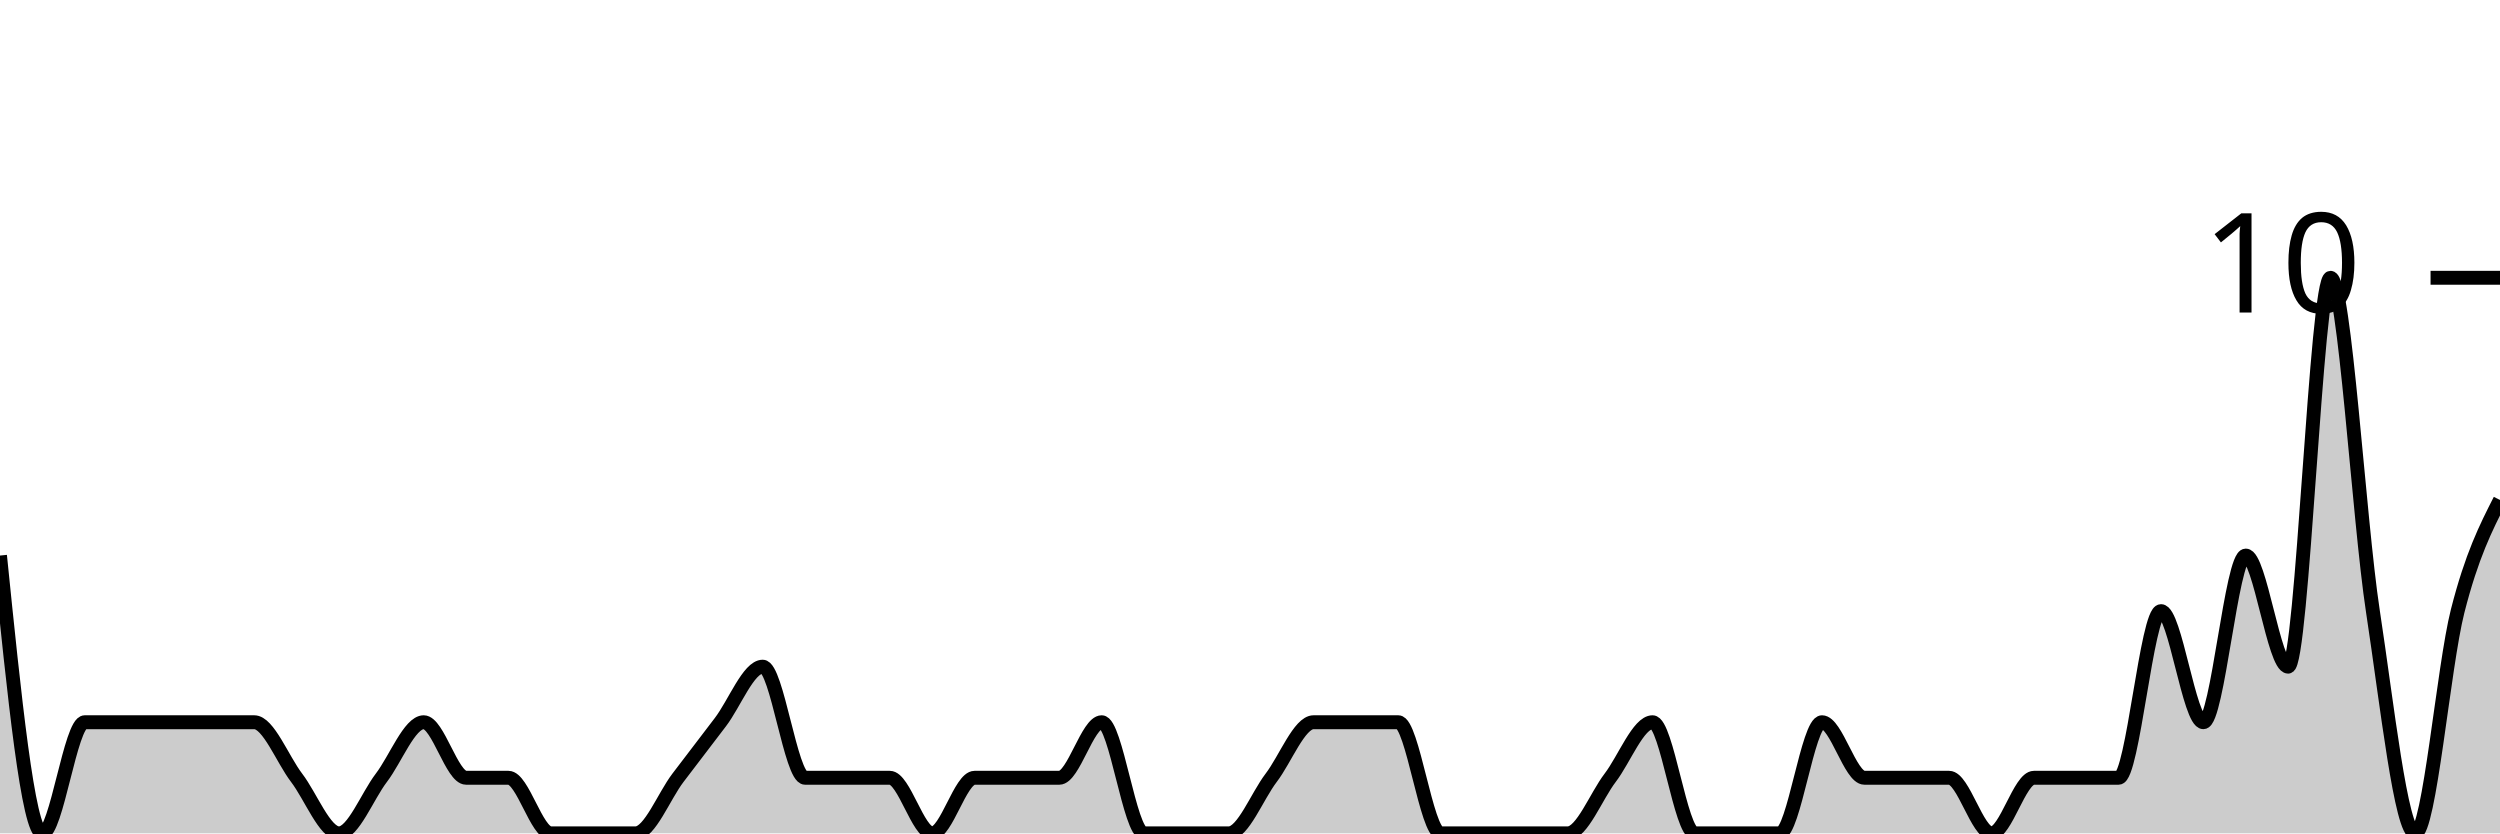
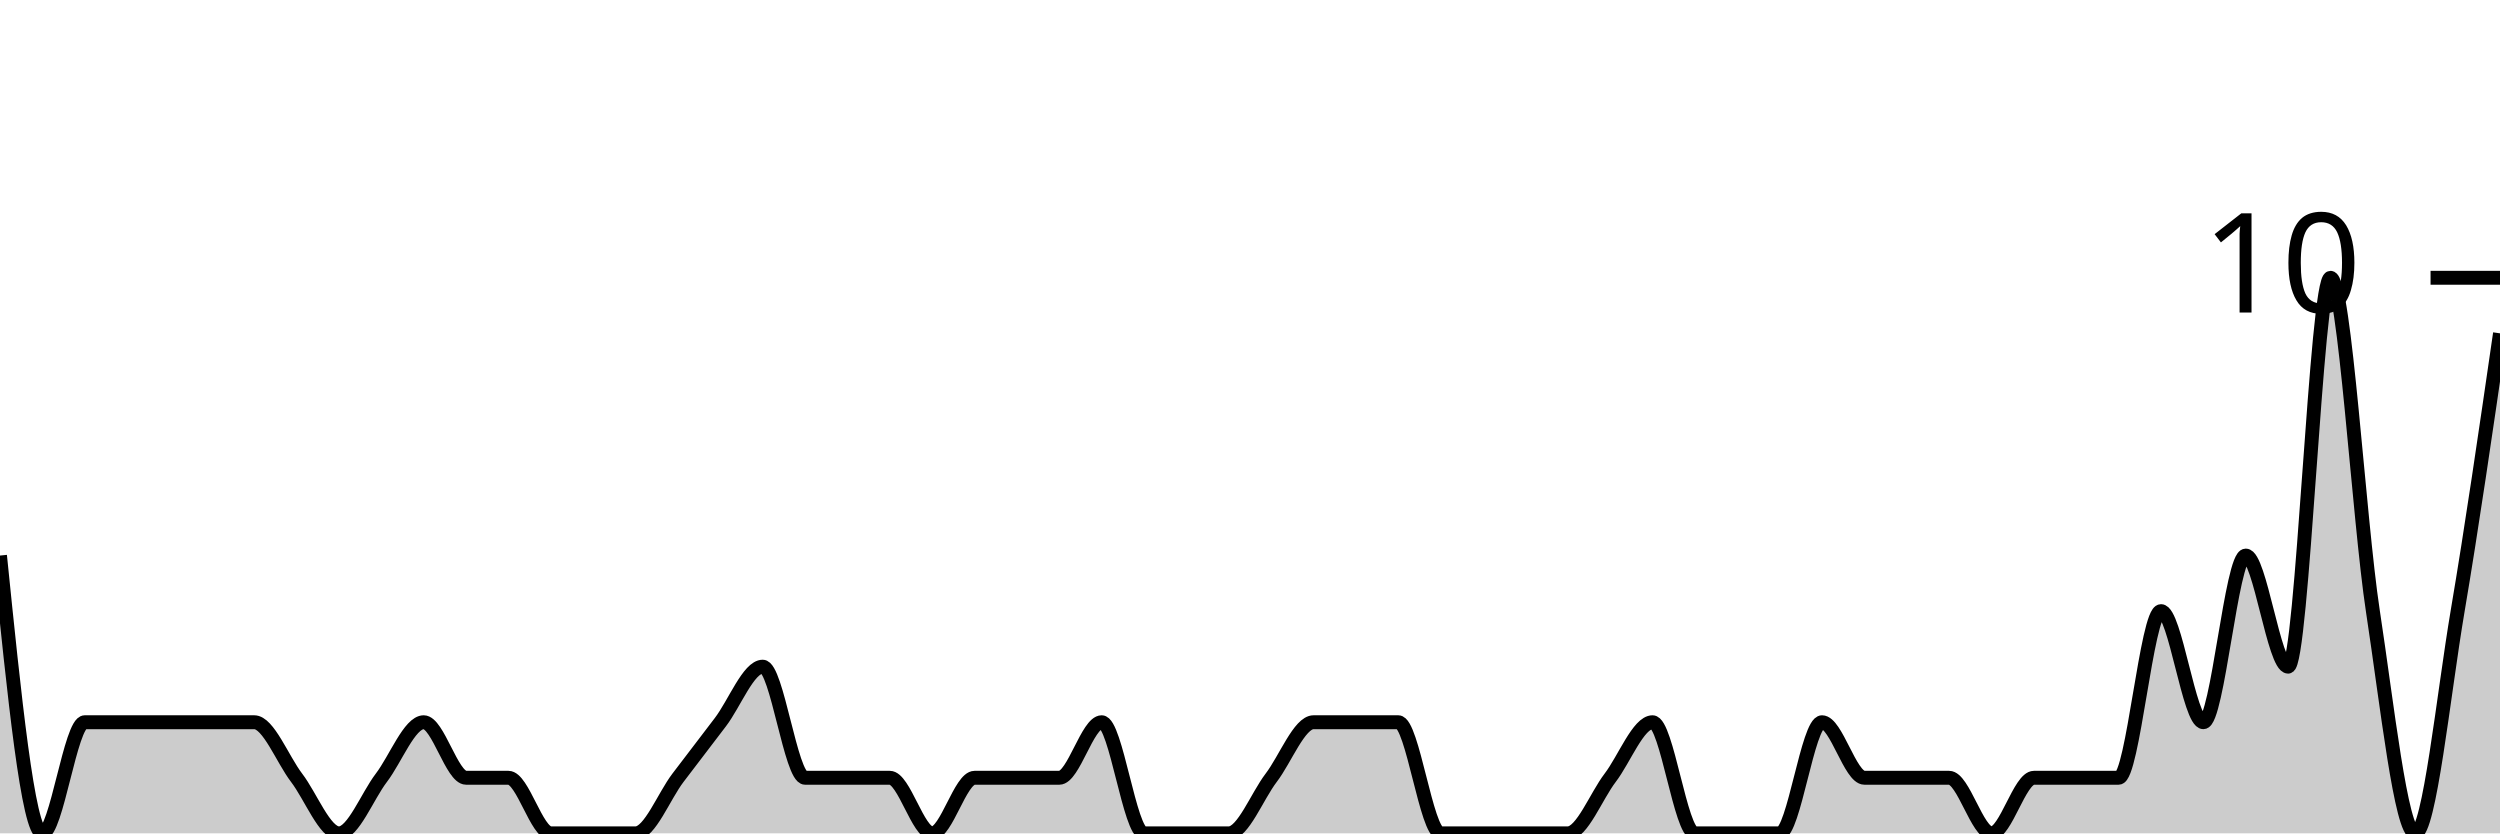
<svg xmlns="http://www.w3.org/2000/svg" viewBox="0 0 180 60">
  <g transform="translate(0,20)">
-     <path class="area" fill="rgba(0, 0, 0, 0.2)" d="M0,20C1.017,30,2.034,40,3.051,40C4.068,40,5.085,32,6.102,32C7.119,32,8.136,32,9.153,32C10.169,32,11.186,32,12.203,32C13.22,32,14.237,32,15.254,32C16.271,32,17.288,32,18.305,32C19.322,32,20.339,34.667,21.356,36C22.373,37.333,23.39,40,24.407,40C25.424,40,26.441,37.333,27.458,36C28.475,34.667,29.492,32,30.508,32C31.525,32,32.542,36,33.559,36C34.576,36,35.593,36,36.61,36C37.627,36,38.644,40,39.661,40C40.678,40,41.695,40,42.712,40C43.729,40,44.746,40,45.763,40C46.78,40,47.797,37.333,48.814,36C49.831,34.667,50.847,33.333,51.864,32C52.881,30.667,53.898,28,54.915,28C55.932,28,56.949,36,57.966,36C58.983,36,60,36,61.017,36C62.034,36,63.051,36,64.068,36C65.085,36,66.102,40,67.119,40C68.136,40,69.153,36,70.169,36C71.186,36,72.203,36,73.22,36C74.237,36,75.254,36,76.271,36C77.288,36,78.305,32,79.322,32C80.339,32,81.356,40,82.373,40C83.39,40,84.407,40,85.424,40C86.441,40,87.458,40,88.475,40C89.492,40,90.508,37.333,91.525,36C92.542,34.667,93.559,32,94.576,32C95.593,32,96.61,32,97.627,32C98.644,32,99.661,32,100.678,32C101.695,32,102.712,40,103.729,40C104.746,40,105.763,40,106.78,40C107.797,40,108.814,40,109.831,40C110.847,40,111.864,40,112.881,40C113.898,40,114.915,37.333,115.932,36C116.949,34.667,117.966,32,118.983,32C120,32,121.017,40,122.034,40C123.051,40,124.068,40,125.085,40C126.102,40,127.119,40,128.136,40C129.153,40,130.169,32,131.186,32C132.203,32,133.22,36,134.237,36C135.254,36,136.271,36,137.288,36C138.305,36,139.322,36,140.339,36C141.356,36,142.373,40,143.39,40C144.407,40,145.424,36,146.441,36C147.458,36,148.475,36,149.492,36C150.508,36,151.525,36,152.542,36C153.559,36,154.576,24,155.593,24C156.61,24,157.627,32,158.644,32C159.661,32,160.678,20,161.695,20C162.712,20,163.729,28,164.746,28C165.763,28,166.78,0,167.797,0C168.814,0,169.831,17.333,170.847,24C171.864,30.667,172.881,40,173.898,40C174.915,40,175.932,28,176.949,24C177.966,20,178.983,18,180,16L180,40C178.983,40,177.966,40,176.949,40C175.932,40,174.915,40,173.898,40C172.881,40,171.864,40,170.847,40C169.831,40,168.814,40,167.797,40C166.78,40,165.763,40,164.746,40C163.729,40,162.712,40,161.695,40C160.678,40,159.661,40,158.644,40C157.627,40,156.61,40,155.593,40C154.576,40,153.559,40,152.542,40C151.525,40,150.508,40,149.492,40C148.475,40,147.458,40,146.441,40C145.424,40,144.407,40,143.39,40C142.373,40,141.356,40,140.339,40C139.322,40,138.305,40,137.288,40C136.271,40,135.254,40,134.237,40C133.22,40,132.203,40,131.186,40C130.169,40,129.153,40,128.136,40C127.119,40,126.102,40,125.085,40C124.068,40,123.051,40,122.034,40C121.017,40,120,40,118.983,40C117.966,40,116.949,40,115.932,40C114.915,40,113.898,40,112.881,40C111.864,40,110.847,40,109.831,40C108.814,40,107.797,40,106.78,40C105.763,40,104.746,40,103.729,40C102.712,40,101.695,40,100.678,40C99.661,40,98.644,40,97.627,40C96.61,40,95.593,40,94.576,40C93.559,40,92.542,40,91.525,40C90.508,40,89.492,40,88.475,40C87.458,40,86.441,40,85.424,40C84.407,40,83.39,40,82.373,40C81.356,40,80.339,40,79.322,40C78.305,40,77.288,40,76.271,40C75.254,40,74.237,40,73.22,40C72.203,40,71.186,40,70.169,40C69.153,40,68.136,40,67.119,40C66.102,40,65.085,40,64.068,40C63.051,40,62.034,40,61.017,40C60,40,58.983,40,57.966,40C56.949,40,55.932,40,54.915,40C53.898,40,52.881,40,51.864,40C50.847,40,49.831,40,48.814,40C47.797,40,46.78,40,45.763,40C44.746,40,43.729,40,42.712,40C41.695,40,40.678,40,39.661,40C38.644,40,37.627,40,36.61,40C35.593,40,34.576,40,33.559,40C32.542,40,31.525,40,30.508,40C29.492,40,28.475,40,27.458,40C26.441,40,25.424,40,24.407,40C23.39,40,22.373,40,21.356,40C20.339,40,19.322,40,18.305,40C17.288,40,16.271,40,15.254,40C14.237,40,13.22,40,12.203,40C11.186,40,10.169,40,9.153,40C8.136,40,7.119,40,6.102,40C5.085,40,4.068,40,3.051,40C2.034,40,1.017,40,0,40Z" />
-     <path class="line" stroke="black" fill="none" d="M0,20C1.017,30,2.034,40,3.051,40C4.068,40,5.085,32,6.102,32C7.119,32,8.136,32,9.153,32C10.169,32,11.186,32,12.203,32C13.22,32,14.237,32,15.254,32C16.271,32,17.288,32,18.305,32C19.322,32,20.339,34.667,21.356,36C22.373,37.333,23.39,40,24.407,40C25.424,40,26.441,37.333,27.458,36C28.475,34.667,29.492,32,30.508,32C31.525,32,32.542,36,33.559,36C34.576,36,35.593,36,36.61,36C37.627,36,38.644,40,39.661,40C40.678,40,41.695,40,42.712,40C43.729,40,44.746,40,45.763,40C46.78,40,47.797,37.333,48.814,36C49.831,34.667,50.847,33.333,51.864,32C52.881,30.667,53.898,28,54.915,28C55.932,28,56.949,36,57.966,36C58.983,36,60,36,61.017,36C62.034,36,63.051,36,64.068,36C65.085,36,66.102,40,67.119,40C68.136,40,69.153,36,70.169,36C71.186,36,72.203,36,73.22,36C74.237,36,75.254,36,76.271,36C77.288,36,78.305,32,79.322,32C80.339,32,81.356,40,82.373,40C83.39,40,84.407,40,85.424,40C86.441,40,87.458,40,88.475,40C89.492,40,90.508,37.333,91.525,36C92.542,34.667,93.559,32,94.576,32C95.593,32,96.61,32,97.627,32C98.644,32,99.661,32,100.678,32C101.695,32,102.712,40,103.729,40C104.746,40,105.763,40,106.78,40C107.797,40,108.814,40,109.831,40C110.847,40,111.864,40,112.881,40C113.898,40,114.915,37.333,115.932,36C116.949,34.667,117.966,32,118.983,32C120,32,121.017,40,122.034,40C123.051,40,124.068,40,125.085,40C126.102,40,127.119,40,128.136,40C129.153,40,130.169,32,131.186,32C132.203,32,133.22,36,134.237,36C135.254,36,136.271,36,137.288,36C138.305,36,139.322,36,140.339,36C141.356,36,142.373,40,143.39,40C144.407,40,145.424,36,146.441,36C147.458,36,148.475,36,149.492,36C150.508,36,151.525,36,152.542,36C153.559,36,154.576,24,155.593,24C156.61,24,157.627,32,158.644,32C159.661,32,160.678,20,161.695,20C162.712,20,163.729,28,164.746,28C165.763,28,166.78,0,167.797,0C168.814,0,169.831,17.333,170.847,24C171.864,30.667,172.881,40,173.898,40C174.915,40,175.932,28,176.949,24C177.966,20,178.983,18,180,16" />
+     <path class="area" fill="rgba(0, 0, 0, 0.2)" d="M0,20C1.017,30,2.034,40,3.051,40C4.068,40,5.085,32,6.102,32C7.119,32,8.136,32,9.153,32C10.169,32,11.186,32,12.203,32C13.22,32,14.237,32,15.254,32C16.271,32,17.288,32,18.305,32C19.322,32,20.339,34.667,21.356,36C22.373,37.333,23.39,40,24.407,40C25.424,40,26.441,37.333,27.458,36C28.475,34.667,29.492,32,30.508,32C31.525,32,32.542,36,33.559,36C34.576,36,35.593,36,36.61,36C37.627,36,38.644,40,39.661,40C40.678,40,41.695,40,42.712,40C43.729,40,44.746,40,45.763,40C46.78,40,47.797,37.333,48.814,36C49.831,34.667,50.847,33.333,51.864,32C52.881,30.667,53.898,28,54.915,28C55.932,28,56.949,36,57.966,36C58.983,36,60,36,61.017,36C62.034,36,63.051,36,64.068,36C65.085,36,66.102,40,67.119,40C68.136,40,69.153,36,70.169,36C71.186,36,72.203,36,73.22,36C74.237,36,75.254,36,76.271,36C77.288,36,78.305,32,79.322,32C80.339,32,81.356,40,82.373,40C83.39,40,84.407,40,85.424,40C86.441,40,87.458,40,88.475,40C89.492,40,90.508,37.333,91.525,36C92.542,34.667,93.559,32,94.576,32C95.593,32,96.61,32,97.627,32C98.644,32,99.661,32,100.678,32C101.695,32,102.712,40,103.729,40C104.746,40,105.763,40,106.78,40C107.797,40,108.814,40,109.831,40C110.847,40,111.864,40,112.881,40C113.898,40,114.915,37.333,115.932,36C116.949,34.667,117.966,32,118.983,32C120,32,121.017,40,122.034,40C123.051,40,124.068,40,125.085,40C126.102,40,127.119,40,128.136,40C129.153,40,130.169,32,131.186,32C132.203,32,133.22,36,134.237,36C135.254,36,136.271,36,137.288,36C138.305,36,139.322,36,140.339,36C141.356,36,142.373,40,143.39,40C144.407,40,145.424,36,146.441,36C147.458,36,148.475,36,149.492,36C150.508,36,151.525,36,152.542,36C153.559,36,154.576,24,155.593,24C156.61,24,157.627,32,158.644,32C159.661,32,160.678,20,161.695,20C162.712,20,163.729,28,164.746,28C165.763,28,166.78,0,167.797,0C168.814,0,169.831,17.333,170.847,24C171.864,30.667,172.881,40,173.898,40C174.915,40,175.932,30,176.949,24C177.966,18,178.983,11,180,4L180,40C178.983,40,177.966,40,176.949,40C175.932,40,174.915,40,173.898,40C172.881,40,171.864,40,170.847,40C169.831,40,168.814,40,167.797,40C166.78,40,165.763,40,164.746,40C163.729,40,162.712,40,161.695,40C160.678,40,159.661,40,158.644,40C157.627,40,156.61,40,155.593,40C154.576,40,153.559,40,152.542,40C151.525,40,150.508,40,149.492,40C148.475,40,147.458,40,146.441,40C145.424,40,144.407,40,143.39,40C142.373,40,141.356,40,140.339,40C139.322,40,138.305,40,137.288,40C136.271,40,135.254,40,134.237,40C133.22,40,132.203,40,131.186,40C130.169,40,129.153,40,128.136,40C127.119,40,126.102,40,125.085,40C124.068,40,123.051,40,122.034,40C121.017,40,120,40,118.983,40C117.966,40,116.949,40,115.932,40C114.915,40,113.898,40,112.881,40C111.864,40,110.847,40,109.831,40C108.814,40,107.797,40,106.78,40C105.763,40,104.746,40,103.729,40C102.712,40,101.695,40,100.678,40C99.661,40,98.644,40,97.627,40C96.61,40,95.593,40,94.576,40C93.559,40,92.542,40,91.525,40C90.508,40,89.492,40,88.475,40C87.458,40,86.441,40,85.424,40C84.407,40,83.39,40,82.373,40C81.356,40,80.339,40,79.322,40C78.305,40,77.288,40,76.271,40C75.254,40,74.237,40,73.22,40C72.203,40,71.186,40,70.169,40C69.153,40,68.136,40,67.119,40C66.102,40,65.085,40,64.068,40C63.051,40,62.034,40,61.017,40C60,40,58.983,40,57.966,40C56.949,40,55.932,40,54.915,40C53.898,40,52.881,40,51.864,40C50.847,40,49.831,40,48.814,40C47.797,40,46.78,40,45.763,40C44.746,40,43.729,40,42.712,40C41.695,40,40.678,40,39.661,40C38.644,40,37.627,40,36.61,40C35.593,40,34.576,40,33.559,40C32.542,40,31.525,40,30.508,40C29.492,40,28.475,40,27.458,40C26.441,40,25.424,40,24.407,40C23.39,40,22.373,40,21.356,40C20.339,40,19.322,40,18.305,40C17.288,40,16.271,40,15.254,40C14.237,40,13.22,40,12.203,40C11.186,40,10.169,40,9.153,40C8.136,40,7.119,40,6.102,40C5.085,40,4.068,40,3.051,40C2.034,40,1.017,40,0,40Z" />
+     <path class="line" stroke="black" fill="none" d="M0,20C1.017,30,2.034,40,3.051,40C4.068,40,5.085,32,6.102,32C7.119,32,8.136,32,9.153,32C10.169,32,11.186,32,12.203,32C13.22,32,14.237,32,15.254,32C16.271,32,17.288,32,18.305,32C19.322,32,20.339,34.667,21.356,36C22.373,37.333,23.39,40,24.407,40C25.424,40,26.441,37.333,27.458,36C28.475,34.667,29.492,32,30.508,32C31.525,32,32.542,36,33.559,36C34.576,36,35.593,36,36.61,36C37.627,36,38.644,40,39.661,40C40.678,40,41.695,40,42.712,40C43.729,40,44.746,40,45.763,40C46.78,40,47.797,37.333,48.814,36C49.831,34.667,50.847,33.333,51.864,32C52.881,30.667,53.898,28,54.915,28C55.932,28,56.949,36,57.966,36C58.983,36,60,36,61.017,36C62.034,36,63.051,36,64.068,36C65.085,36,66.102,40,67.119,40C68.136,40,69.153,36,70.169,36C71.186,36,72.203,36,73.22,36C74.237,36,75.254,36,76.271,36C77.288,36,78.305,32,79.322,32C80.339,32,81.356,40,82.373,40C83.39,40,84.407,40,85.424,40C86.441,40,87.458,40,88.475,40C89.492,40,90.508,37.333,91.525,36C92.542,34.667,93.559,32,94.576,32C95.593,32,96.61,32,97.627,32C98.644,32,99.661,32,100.678,32C101.695,32,102.712,40,103.729,40C104.746,40,105.763,40,106.78,40C107.797,40,108.814,40,109.831,40C110.847,40,111.864,40,112.881,40C113.898,40,114.915,37.333,115.932,36C116.949,34.667,117.966,32,118.983,32C120,32,121.017,40,122.034,40C123.051,40,124.068,40,125.085,40C126.102,40,127.119,40,128.136,40C129.153,40,130.169,32,131.186,32C132.203,32,133.22,36,134.237,36C135.254,36,136.271,36,137.288,36C138.305,36,139.322,36,140.339,36C141.356,36,142.373,40,143.39,40C144.407,40,145.424,36,146.441,36C147.458,36,148.475,36,149.492,36C150.508,36,151.525,36,152.542,36C153.559,36,154.576,24,155.593,24C156.61,24,157.627,32,158.644,32C159.661,32,160.678,20,161.695,20C162.712,20,163.729,28,164.746,28C165.763,28,166.78,0,167.797,0C168.814,0,169.831,17.333,170.847,24C171.864,30.667,172.881,40,173.898,40C174.915,40,175.932,30,176.949,24C177.966,18,178.983,11,180,4" />
    <path class="axis-ceiling" stroke-width="1" stroke="black" fill="none" d="M175,0L180,0" />
    <text class="axis-ceiling-label" font-family="sans-serif" text-anchor="end" font-size="10px" x="170" y="2.5">10</text>
  </g>
</svg>
